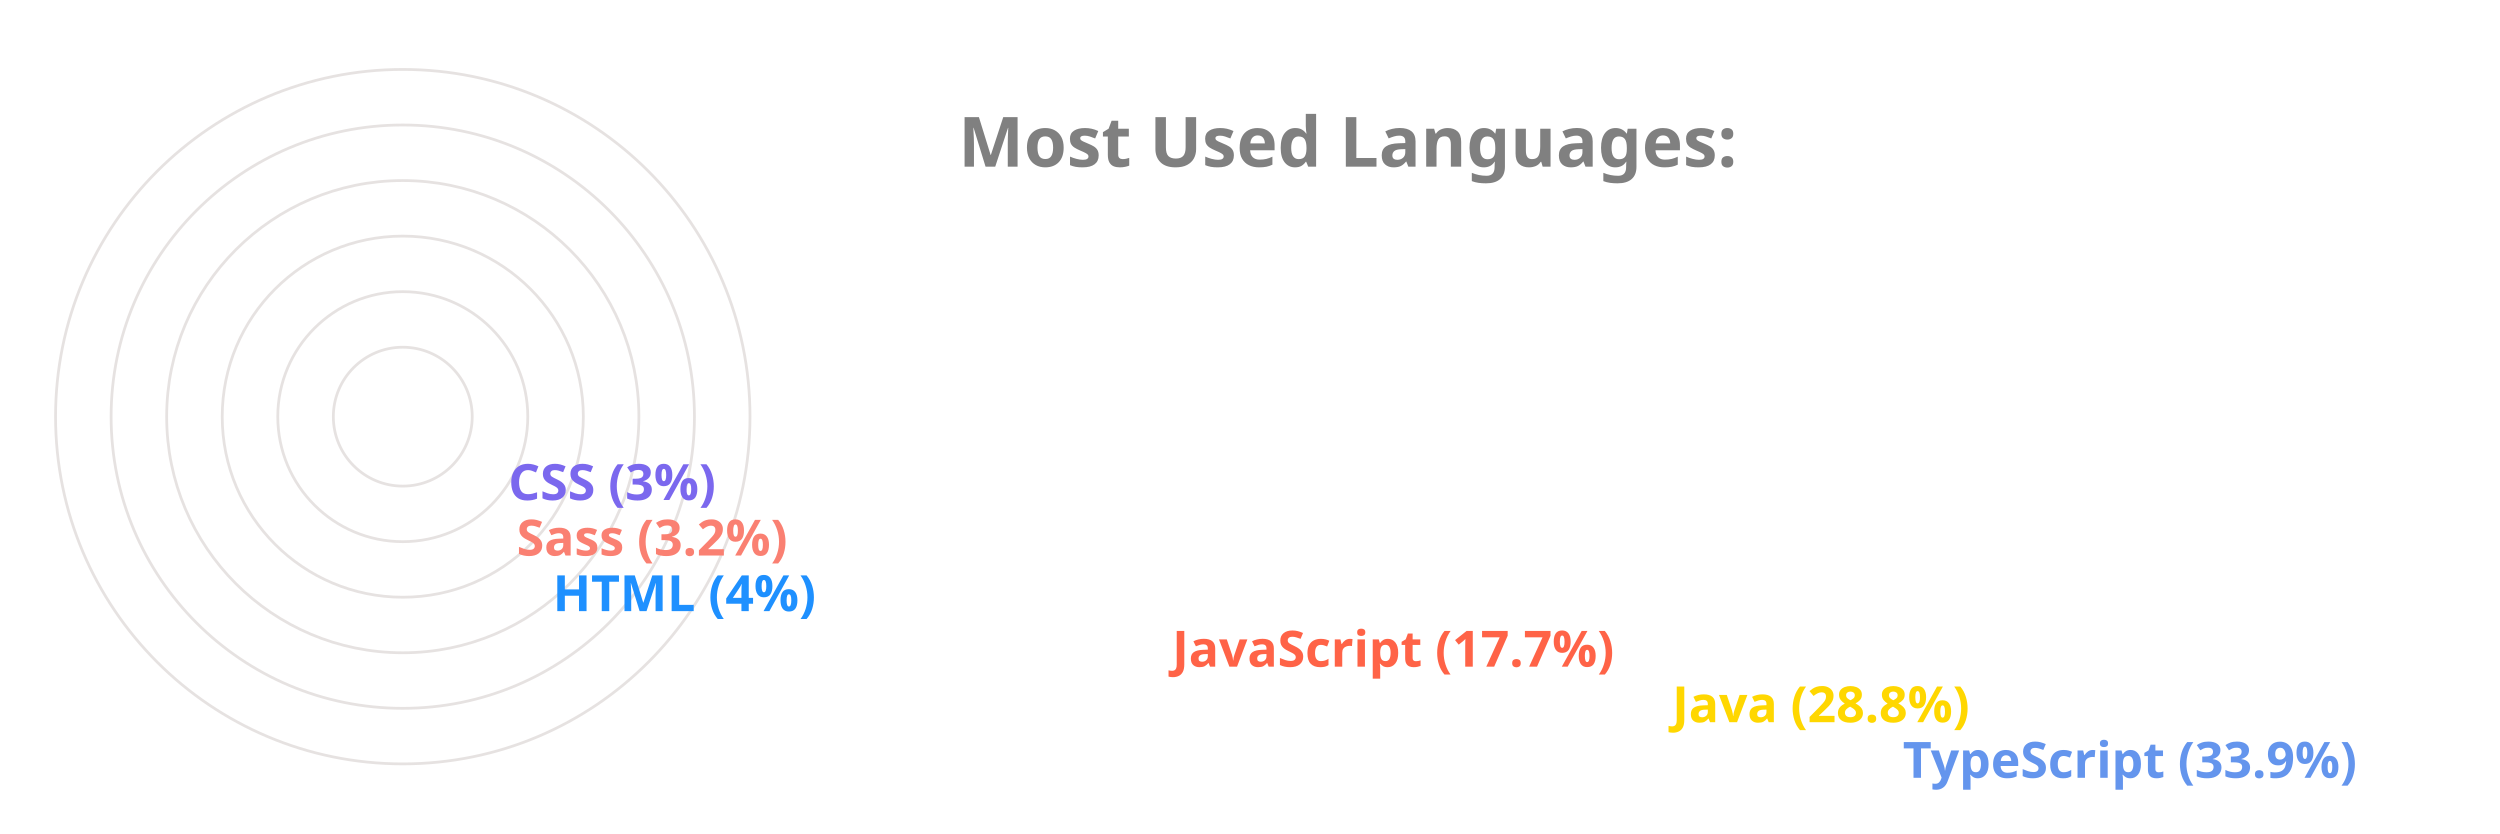
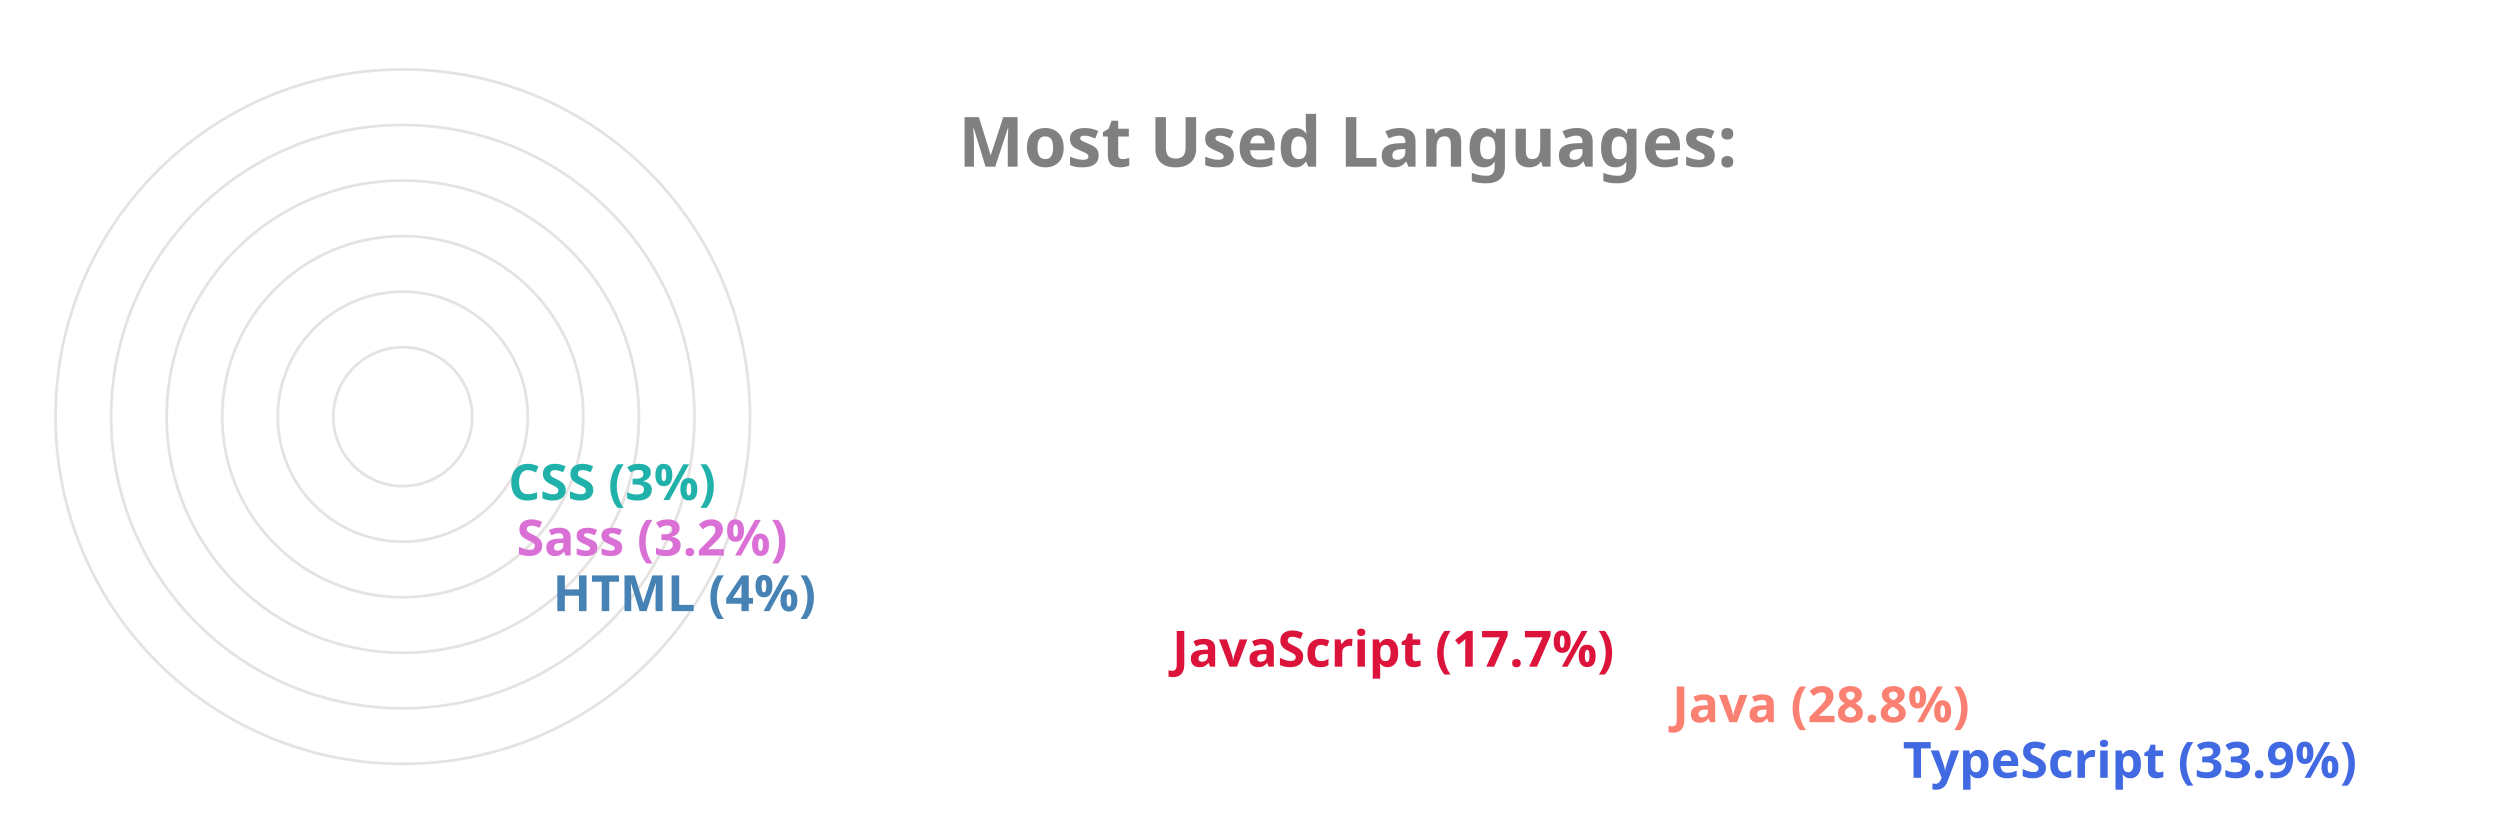
<svg xmlns="http://www.w3.org/2000/svg" viewBox="0 0 650 300" height="200px" width="600px">
  <style>
		.label {
			font: bold 25px sans-serif;
			color: #404040;
			-webkit-text-stroke: 1px white;
	  	}
		.name {
			font: bold 18px sans-serif;
			color: #404040;
	  	}

		.line {
			stroke-dasharray: 1000;
			stroke-dashoffset: 1000;
			animation: dash 3.5s ease-in-out forwards;	
			animation-iteration-count: infinite;
			animation-direction: alternate-reverse;
		}

		.path {
			stroke-dasharray: 1000;
			stroke-dashoffset: 1000;
			animation: dash 3.5s ease-in-out forwards;	
			animation-iteration-count: infinite;
			animation-direction: alternate-reverse;
		}
		  
		@keyframes dash {
			to {
				stroke-dashoffset: 0;
			}
		}

	</style>
  <g stroke="#E6E2E1" fill="none" stroke-width="1">
    <circle cx="20" cy="150" r="125" />
    <circle cx="20" cy="150" r="105" />
    <circle cx="20" cy="150" r="85" />
    <circle cx="20" cy="150" r="65" />
    <circle cx="20" cy="150" r="45" />
    <circle cx="20" cy="150" r="25" />
  </g>
  <g fill="none" stroke-width="20" class="line">
-     <line x2="550" y2="275" x1="20" y1="275" stroke="CornflowerBlue" />
-     <line x2="467" y2="255" x1="20" y1="255" stroke="Gold" />
-     <line x2="287" y2="235" x1="20" y1="235" stroke="Tomato" />
-     <line x2="64" y2="215" x1="20" y1="215" stroke="DodgerBlue" />
-     <line x2="51" y2="195" x1="20" y1="195" stroke="Salmon" />
-     <line x2="48" y2="175" x1="20" y1="175" stroke="MediumSlateBlue" />
+     <line x2="550" y2="275" x1="20" y1="275" stroke="RoyalBlue" />
+     <line x2="467" y2="255" x1="20" y1="255" stroke="Salmon" />
+     <line x2="287" y2="235" x1="20" y1="235" stroke="Crimson" />
+     <line x2="64" y2="215" x1="20" y1="215" stroke="SteelBlue" />
+     <line x2="51" y2="195" x1="20" y1="195" stroke="Orchid" />
+     <line x2="48" y2="175" x1="20" y1="175" stroke="LightSeaGreen" />
  </g>
  <g fill="none" stroke-width="20" stroke-linecap="round" class="path">
-     <path d="M 20 275 A 125 125 45 0 1 -83 80" stroke="CornflowerBlue" />
-     <path d="M 20 255 A 105 105 45 0 1 -71 99" stroke="Gold" />
-     <path d="M 20 235 A 85 85 45 0 1 -60 123" stroke="Tomato" />
-     <path d="M 20 215 A 65 65 45 0 1 -44 145" stroke="DodgerBlue" />
-     <path d="M 20 195 A 45 45 45 0 1 -24 147" stroke="Salmon" />
-     <path d="M 20 175 A 25 25 45 0 1 -4 148" stroke="MediumSlateBlue" />
+     <path d="M 20 275 A 125 125 45 0 1 -83 80" stroke="RoyalBlue" />
+     <path d="M 20 255 A 105 105 45 0 1 -71 99" stroke="Salmon" />
+     <path d="M 20 235 A 85 85 45 0 1 -60 123" stroke="Crimson" />
+     <path d="M 20 215 A 65 65 45 0 1 -44 145" stroke="SteelBlue" />
+     <path d="M 20 195 A 45 45 45 0 1 -24 147" stroke="Orchid" />
+     <path d="M 20 175 A 25 25 45 0 1 -4 148" stroke="LightSeaGreen" />
  </g>
  <g class="name">
-     <text x="560" y="280" fill="CornflowerBlue">TypeScript (33.9%)</text>
-     <text x="477" y="260" fill="Gold">Java (28.8%)</text>
-     <text x="297" y="240" fill="Tomato">JavaScript (17.7%)</text>
-     <text x="74" y="220" fill="DodgerBlue">HTML (4%)</text>
-     <text x="61" y="200" fill="Salmon">Sass (3.2%)</text>
-     <text x="58" y="180" fill="MediumSlateBlue">CSS (3%)</text>
+     <text x="560" y="280" fill="RoyalBlue">TypeScript (33.9%)</text>
+     <text x="477" y="260" fill="Salmon">Java (28.8%)</text>
+     <text x="297" y="240" fill="Crimson">JavaScript (17.7%)</text>
+     <text x="74" y="220" fill="SteelBlue">HTML (4%)</text>
+     <text x="61" y="200" fill="Orchid">Sass (3.2%)</text>
+     <text x="58" y="180" fill="LightSeaGreen">CSS (3%)</text>
  </g>
  <g class="label">
    <text x="220" y="60" fill="grey">Most Used Languages:</text>
  </g>
</svg>
